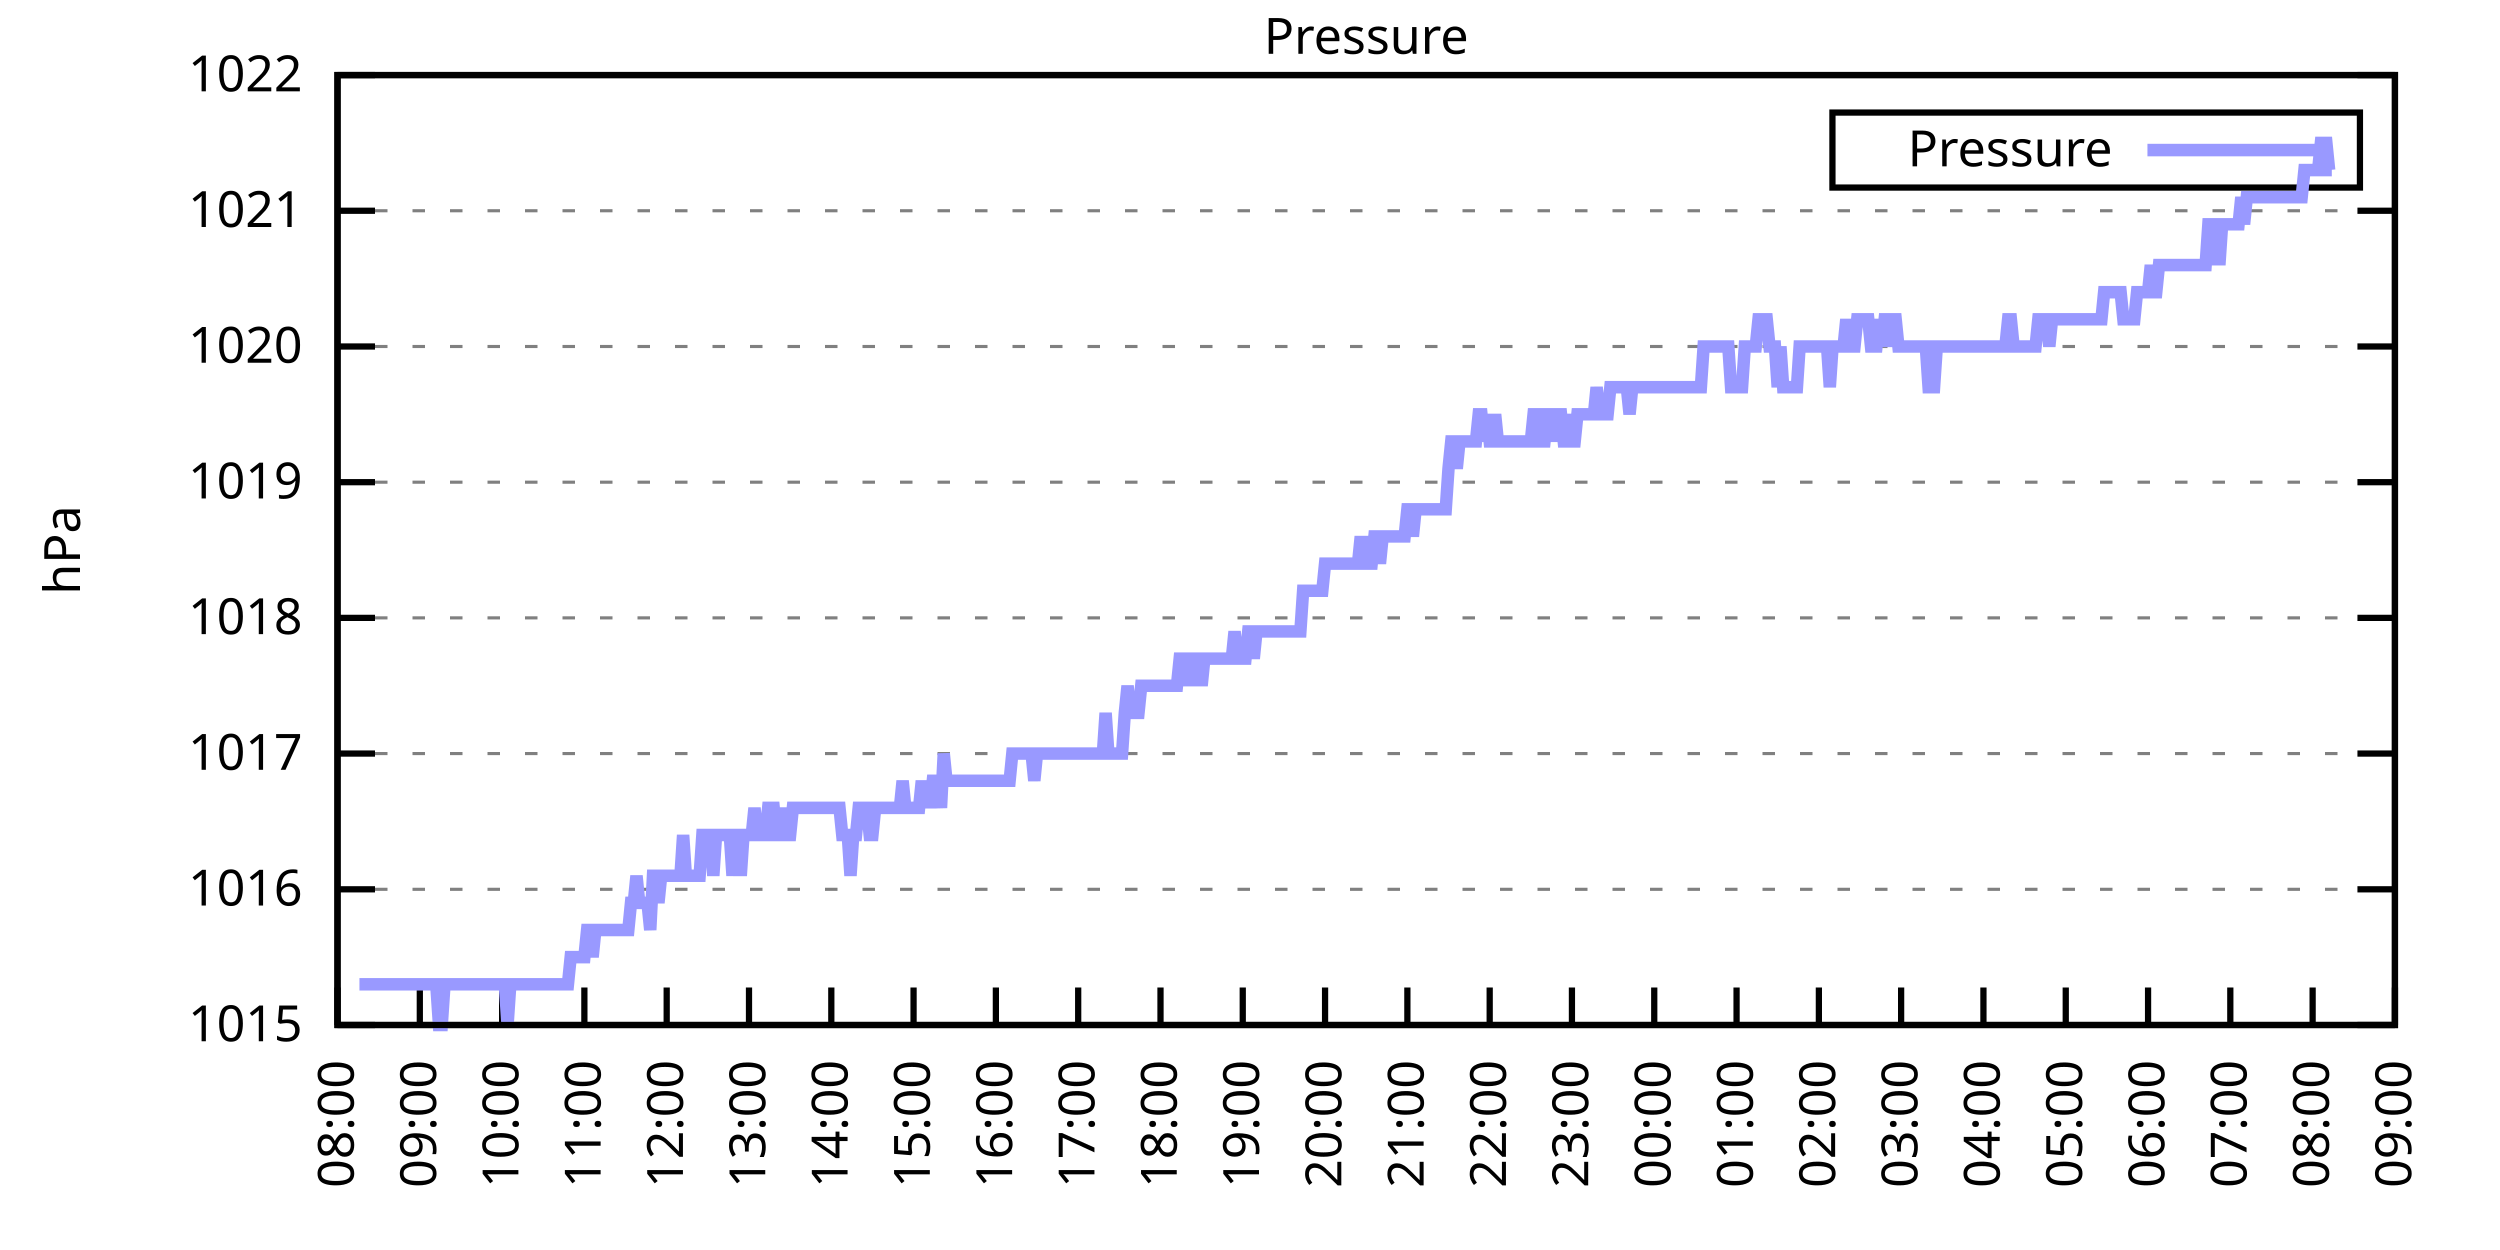
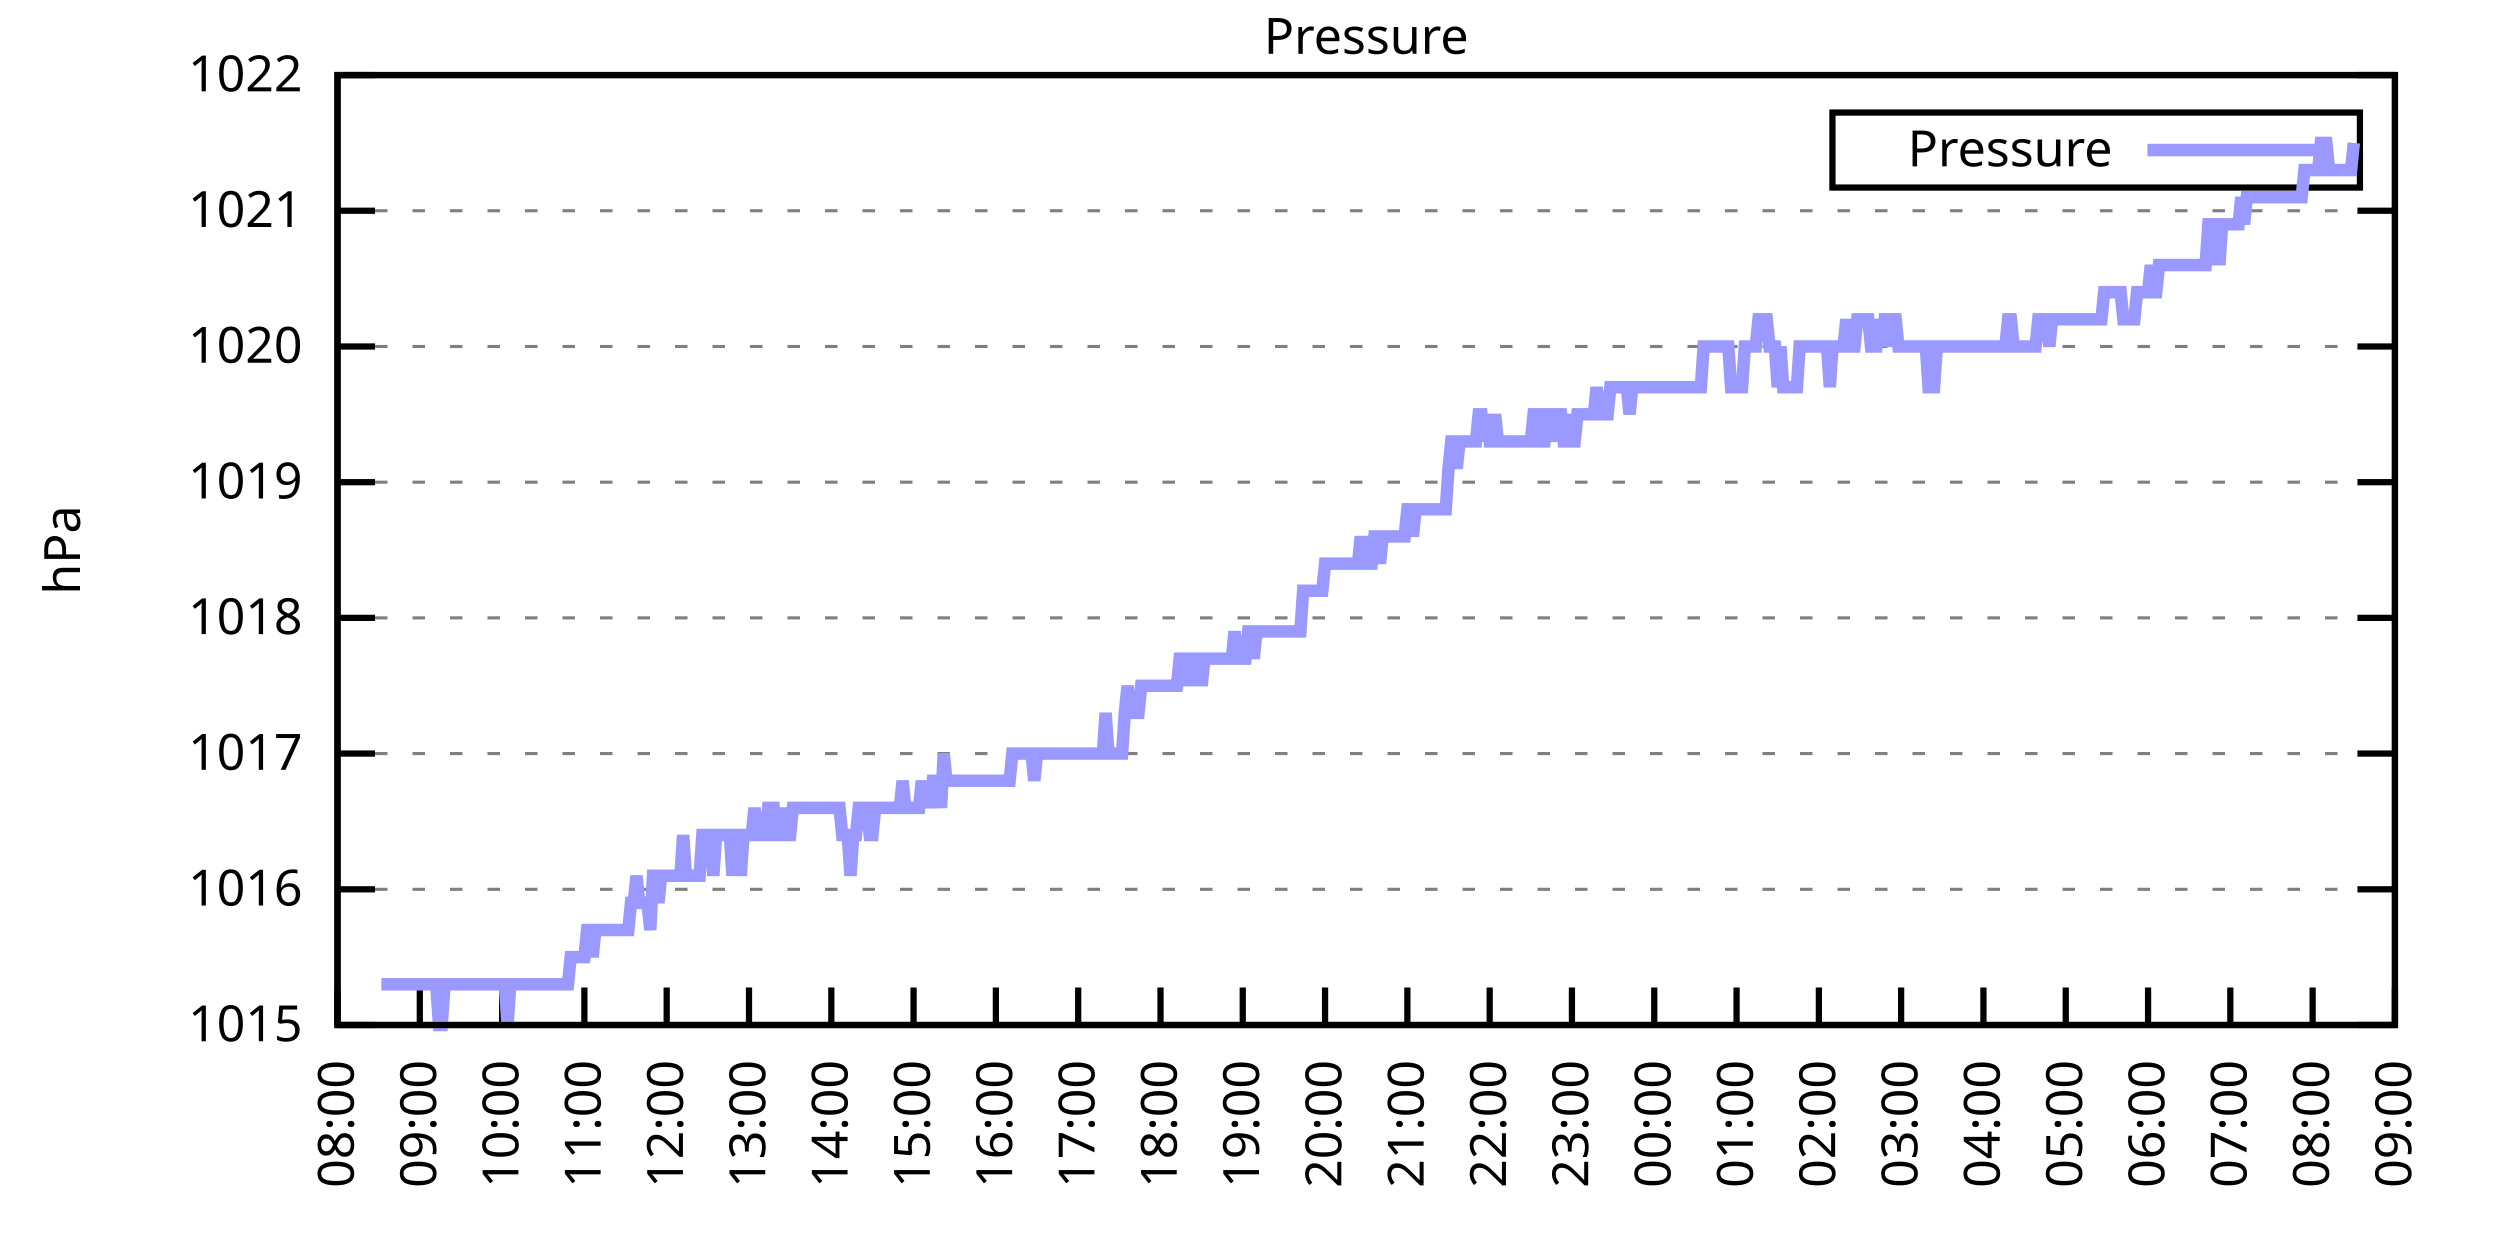
<svg xmlns="http://www.w3.org/2000/svg" xmlns:xlink="http://www.w3.org/1999/xlink" width="400" height="200" viewBox="0 0 400 200">
  <g id="gnuplot_canvas">
    <rect x="0" y="0" width="400" height="200" fill="none" />
    <defs>
      <circle id="gpDot" r="0.5" stroke-width="0.5" stroke="currentColor" />
      <path id="gpPt0" stroke-width="0.333" stroke="currentColor" d="M-1,0 h2 M0,-1 v2" />
      <path id="gpPt1" stroke-width="0.333" stroke="currentColor" d="M-1,-1 L1,1 M1,-1 L-1,1" />
      <path id="gpPt2" stroke-width="0.333" stroke="currentColor" d="M-1,0 L1,0 M0,-1 L0,1 M-1,-1 L1,1 M-1,1 L1,-1" />
      <rect id="gpPt3" stroke-width="0.333" stroke="currentColor" x="-1" y="-1" width="2" height="2" />
      <rect id="gpPt4" stroke-width="0.333" stroke="currentColor" fill="currentColor" x="-1" y="-1" width="2" height="2" />
      <circle id="gpPt5" stroke-width="0.333" stroke="currentColor" cx="0" cy="0" r="1" />
      <use xlink:href="#gpPt5" id="gpPt6" fill="currentColor" stroke="none" />
      <path id="gpPt7" stroke-width="0.333" stroke="currentColor" d="M0,-1.33 L-1.33,0.67 L1.33,0.67 z" />
      <use xlink:href="#gpPt7" id="gpPt8" fill="currentColor" stroke="none" />
      <use xlink:href="#gpPt7" id="gpPt9" stroke="currentColor" transform="rotate(180)" />
      <use xlink:href="#gpPt9" id="gpPt10" fill="currentColor" stroke="none" />
      <use xlink:href="#gpPt3" id="gpPt11" stroke="currentColor" transform="rotate(45)" />
      <use xlink:href="#gpPt11" id="gpPt12" fill="currentColor" stroke="none" />
      <path id="gpPt13" stroke-width="0.333" stroke="currentColor" d="M0,1.330 L1.265,0.411 L0.782,-1.067 L-0.782,-1.076 L-1.265,0.411 z" />
      <use xlink:href="#gpPt13" id="gpPt14" fill="currentColor" stroke="none" />
      <filter id="textbox" filterUnits="objectBoundingBox" x="0" y="0" height="1" width="1">
        <feFlood flood-color="white" flood-opacity="1" result="bgnd" />
        <feComposite in="SourceGraphic" in2="bgnd" operator="atop" />
      </filter>
      <filter id="greybox" filterUnits="objectBoundingBox" x="0" y="0" height="1" width="1">
        <feFlood flood-color="lightgrey" flood-opacity="1" result="grey" />
        <feComposite in="SourceGraphic" in2="grey" operator="atop" />
      </filter>
    </defs>
    <g fill="none" color="white" stroke="currentColor" stroke-width="1.00" stroke-linecap="butt" stroke-linejoin="miter">
</g>
    <g fill="none" color="black" stroke="currentColor" stroke-width="1.00" stroke-linecap="butt" stroke-linejoin="miter">
      <g stroke="none" shape-rendering="crispEdges">
        <polygon fill="rgb(255, 255, 255)" points="54.00,164.00 383.18,164.00 383.18,12.02 54.00,12.02 " />
      </g>
    </g>
    <g fill="none" color="black" stroke="currentColor" stroke-width="1.00" stroke-linecap="butt" stroke-linejoin="miter">
</g>
    <g fill="none" color="black" stroke="black" stroke-width="0.50" stroke-linecap="butt" stroke-linejoin="miter">
</g>
    <g fill="none" color="gray" stroke="currentColor" stroke-width="0.50" stroke-linecap="butt" stroke-linejoin="miter">
      <path stroke="gray" stroke-dasharray="2,4" class="gridline" d="M54.00,164.00 L383.19,164.00  " />
    </g>
    <g fill="none" color="gray" stroke="gray" stroke-width="1.00" stroke-linecap="butt" stroke-linejoin="miter">
</g>
    <g fill="none" color="black" stroke="currentColor" stroke-width="1.00" stroke-linecap="butt" stroke-linejoin="miter">
      <path stroke="black" d="M54.00,164.00 L60.00,164.00 M383.19,164.00 L377.19,164.00  " />
      <g transform="translate(48.40,166.60)" stroke="none" fill="black" font-family="Sans" font-size="8.00" text-anchor="end">
        <text>
          <tspan font-family="Sans"> 1015</tspan>
        </text>
      </g>
    </g>
    <g fill="none" color="black" stroke="currentColor" stroke-width="1.00" stroke-linecap="butt" stroke-linejoin="miter">
</g>
    <g fill="none" color="black" stroke="black" stroke-width="0.50" stroke-linecap="butt" stroke-linejoin="miter">
</g>
    <g fill="none" color="gray" stroke="currentColor" stroke-width="0.50" stroke-linecap="butt" stroke-linejoin="miter">
      <path stroke="gray" stroke-dasharray="2,4" class="gridline" d="M54.00,142.29 L383.19,142.29  " />
    </g>
    <g fill="none" color="gray" stroke="gray" stroke-width="1.00" stroke-linecap="butt" stroke-linejoin="miter">
</g>
    <g fill="none" color="black" stroke="currentColor" stroke-width="1.00" stroke-linecap="butt" stroke-linejoin="miter">
      <path stroke="black" d="M54.00,142.29 L60.00,142.29 M383.19,142.29 L377.19,142.29  " />
      <g transform="translate(48.40,144.89)" stroke="none" fill="black" font-family="Sans" font-size="8.00" text-anchor="end">
        <text>
          <tspan font-family="Sans"> 1016</tspan>
        </text>
      </g>
    </g>
    <g fill="none" color="black" stroke="currentColor" stroke-width="1.00" stroke-linecap="butt" stroke-linejoin="miter">
</g>
    <g fill="none" color="black" stroke="black" stroke-width="0.50" stroke-linecap="butt" stroke-linejoin="miter">
</g>
    <g fill="none" color="gray" stroke="currentColor" stroke-width="0.50" stroke-linecap="butt" stroke-linejoin="miter">
      <path stroke="gray" stroke-dasharray="2,4" class="gridline" d="M54.00,120.57 L383.19,120.57  " />
    </g>
    <g fill="none" color="gray" stroke="gray" stroke-width="1.00" stroke-linecap="butt" stroke-linejoin="miter">
</g>
    <g fill="none" color="black" stroke="currentColor" stroke-width="1.00" stroke-linecap="butt" stroke-linejoin="miter">
      <path stroke="black" d="M54.00,120.57 L60.00,120.57 M383.19,120.57 L377.19,120.57  " />
      <g transform="translate(48.40,123.17)" stroke="none" fill="black" font-family="Sans" font-size="8.00" text-anchor="end">
        <text>
          <tspan font-family="Sans"> 1017</tspan>
        </text>
      </g>
    </g>
    <g fill="none" color="black" stroke="currentColor" stroke-width="1.00" stroke-linecap="butt" stroke-linejoin="miter">
</g>
    <g fill="none" color="black" stroke="black" stroke-width="0.50" stroke-linecap="butt" stroke-linejoin="miter">
</g>
    <g fill="none" color="gray" stroke="currentColor" stroke-width="0.50" stroke-linecap="butt" stroke-linejoin="miter">
      <path stroke="gray" stroke-dasharray="2,4" class="gridline" d="M54.00,98.86 L383.19,98.86  " />
    </g>
    <g fill="none" color="gray" stroke="gray" stroke-width="1.00" stroke-linecap="butt" stroke-linejoin="miter">
</g>
    <g fill="none" color="black" stroke="currentColor" stroke-width="1.00" stroke-linecap="butt" stroke-linejoin="miter">
      <path stroke="black" d="M54.00,98.86 L60.00,98.86 M383.19,98.86 L377.19,98.86  " />
      <g transform="translate(48.40,101.46)" stroke="none" fill="black" font-family="Sans" font-size="8.00" text-anchor="end">
        <text>
          <tspan font-family="Sans"> 1018</tspan>
        </text>
      </g>
    </g>
    <g fill="none" color="black" stroke="currentColor" stroke-width="1.00" stroke-linecap="butt" stroke-linejoin="miter">
</g>
    <g fill="none" color="black" stroke="black" stroke-width="0.50" stroke-linecap="butt" stroke-linejoin="miter">
</g>
    <g fill="none" color="gray" stroke="currentColor" stroke-width="0.50" stroke-linecap="butt" stroke-linejoin="miter">
      <path stroke="gray" stroke-dasharray="2,4" class="gridline" d="M54.00,77.15 L383.19,77.15  " />
    </g>
    <g fill="none" color="gray" stroke="gray" stroke-width="1.00" stroke-linecap="butt" stroke-linejoin="miter">
</g>
    <g fill="none" color="black" stroke="currentColor" stroke-width="1.00" stroke-linecap="butt" stroke-linejoin="miter">
      <path stroke="black" d="M54.00,77.15 L60.00,77.15 M383.19,77.15 L377.19,77.15  " />
      <g transform="translate(48.40,79.75)" stroke="none" fill="black" font-family="Sans" font-size="8.00" text-anchor="end">
        <text>
          <tspan font-family="Sans"> 1019</tspan>
        </text>
      </g>
    </g>
    <g fill="none" color="black" stroke="currentColor" stroke-width="1.00" stroke-linecap="butt" stroke-linejoin="miter">
</g>
    <g fill="none" color="black" stroke="black" stroke-width="0.50" stroke-linecap="butt" stroke-linejoin="miter">
</g>
    <g fill="none" color="gray" stroke="currentColor" stroke-width="0.50" stroke-linecap="butt" stroke-linejoin="miter">
      <path stroke="gray" stroke-dasharray="2,4" class="gridline" d="M54.00,55.44 L383.19,55.44  " />
    </g>
    <g fill="none" color="gray" stroke="gray" stroke-width="1.00" stroke-linecap="butt" stroke-linejoin="miter">
</g>
    <g fill="none" color="black" stroke="currentColor" stroke-width="1.00" stroke-linecap="butt" stroke-linejoin="miter">
      <path stroke="black" d="M54.00,55.44 L60.00,55.44 M383.19,55.44 L377.19,55.44  " />
      <g transform="translate(48.40,58.04)" stroke="none" fill="black" font-family="Sans" font-size="8.00" text-anchor="end">
        <text>
          <tspan font-family="Sans"> 1020</tspan>
        </text>
      </g>
    </g>
    <g fill="none" color="black" stroke="currentColor" stroke-width="1.00" stroke-linecap="butt" stroke-linejoin="miter">
</g>
    <g fill="none" color="black" stroke="black" stroke-width="0.50" stroke-linecap="butt" stroke-linejoin="miter">
</g>
    <g fill="none" color="gray" stroke="currentColor" stroke-width="0.50" stroke-linecap="butt" stroke-linejoin="miter">
      <path stroke="gray" stroke-dasharray="2,4" class="gridline" d="M54.00,33.72 L383.19,33.72  " />
    </g>
    <g fill="none" color="gray" stroke="gray" stroke-width="1.00" stroke-linecap="butt" stroke-linejoin="miter">
</g>
    <g fill="none" color="black" stroke="currentColor" stroke-width="1.00" stroke-linecap="butt" stroke-linejoin="miter">
      <path stroke="black" d="M54.00,33.72 L60.00,33.72 M383.19,33.72 L377.19,33.72  " />
      <g transform="translate(48.40,36.32)" stroke="none" fill="black" font-family="Sans" font-size="8.00" text-anchor="end">
        <text>
          <tspan font-family="Sans"> 1021</tspan>
        </text>
      </g>
    </g>
    <g fill="none" color="black" stroke="currentColor" stroke-width="1.00" stroke-linecap="butt" stroke-linejoin="miter">
</g>
    <g fill="none" color="black" stroke="black" stroke-width="0.50" stroke-linecap="butt" stroke-linejoin="miter">
</g>
    <g fill="none" color="gray" stroke="currentColor" stroke-width="0.50" stroke-linecap="butt" stroke-linejoin="miter">
      <path stroke="gray" stroke-dasharray="2,4" class="gridline" d="M54.00,12.01 L383.19,12.01  " />
    </g>
    <g fill="none" color="gray" stroke="gray" stroke-width="1.00" stroke-linecap="butt" stroke-linejoin="miter">
</g>
    <g fill="none" color="black" stroke="currentColor" stroke-width="1.00" stroke-linecap="butt" stroke-linejoin="miter">
      <path stroke="black" d="M54.00,12.01 L60.00,12.01 M383.19,12.01 L377.19,12.01  " />
      <g transform="translate(48.40,14.61)" stroke="none" fill="black" font-family="Sans" font-size="8.00" text-anchor="end">
        <text>
          <tspan font-family="Sans"> 1022</tspan>
        </text>
      </g>
    </g>
    <g fill="none" color="black" stroke="currentColor" stroke-width="1.00" stroke-linecap="butt" stroke-linejoin="miter">
      <path stroke="black" d="M54.00,164.00 L54.00,158.00  " />
      <g transform="translate(56.60,169.60) rotate(270.00)" stroke="none" fill="black" font-family="Sans" font-size="8.00" text-anchor="end">
        <text>
          <tspan font-family="Sans">08:00</tspan>
        </text>
      </g>
    </g>
    <g fill="none" color="black" stroke="currentColor" stroke-width="1.00" stroke-linecap="butt" stroke-linejoin="miter">
      <path stroke="black" d="M67.17,164.00 L67.17,158.00  " />
      <g transform="translate(69.77,169.60) rotate(270.00)" stroke="none" fill="black" font-family="Sans" font-size="8.00" text-anchor="end">
        <text>
          <tspan font-family="Sans">09:00</tspan>
        </text>
      </g>
    </g>
    <g fill="none" color="black" stroke="currentColor" stroke-width="1.00" stroke-linecap="butt" stroke-linejoin="miter">
      <path stroke="black" d="M80.34,164.00 L80.34,158.00  " />
      <g transform="translate(82.94,169.60) rotate(270.00)" stroke="none" fill="black" font-family="Sans" font-size="8.00" text-anchor="end">
        <text>
          <tspan font-family="Sans">10:00</tspan>
        </text>
      </g>
    </g>
    <g fill="none" color="black" stroke="currentColor" stroke-width="1.00" stroke-linecap="butt" stroke-linejoin="miter">
      <path stroke="black" d="M93.50,164.00 L93.50,158.00  " />
      <g transform="translate(96.10,169.60) rotate(270.00)" stroke="none" fill="black" font-family="Sans" font-size="8.00" text-anchor="end">
        <text>
          <tspan font-family="Sans">11:00</tspan>
        </text>
      </g>
    </g>
    <g fill="none" color="black" stroke="currentColor" stroke-width="1.00" stroke-linecap="butt" stroke-linejoin="miter">
      <path stroke="black" d="M106.67,164.00 L106.67,158.00  " />
      <g transform="translate(109.27,169.60) rotate(270.00)" stroke="none" fill="black" font-family="Sans" font-size="8.00" text-anchor="end">
        <text>
          <tspan font-family="Sans">12:00</tspan>
        </text>
      </g>
    </g>
    <g fill="none" color="black" stroke="currentColor" stroke-width="1.00" stroke-linecap="butt" stroke-linejoin="miter">
      <path stroke="black" d="M119.84,164.00 L119.84,158.00  " />
      <g transform="translate(122.44,169.60) rotate(270.00)" stroke="none" fill="black" font-family="Sans" font-size="8.00" text-anchor="end">
        <text>
          <tspan font-family="Sans">13:00</tspan>
        </text>
      </g>
    </g>
    <g fill="none" color="black" stroke="currentColor" stroke-width="1.00" stroke-linecap="butt" stroke-linejoin="miter">
      <path stroke="black" d="M133.01,164.00 L133.01,158.00  " />
      <g transform="translate(135.61,169.60) rotate(270.00)" stroke="none" fill="black" font-family="Sans" font-size="8.00" text-anchor="end">
        <text>
          <tspan font-family="Sans">14:00</tspan>
        </text>
      </g>
    </g>
    <g fill="none" color="black" stroke="currentColor" stroke-width="1.00" stroke-linecap="butt" stroke-linejoin="miter">
      <path stroke="black" d="M146.17,164.00 L146.17,158.00  " />
      <g transform="translate(148.77,169.60) rotate(270.00)" stroke="none" fill="black" font-family="Sans" font-size="8.00" text-anchor="end">
        <text>
          <tspan font-family="Sans">15:00</tspan>
        </text>
      </g>
    </g>
    <g fill="none" color="black" stroke="currentColor" stroke-width="1.00" stroke-linecap="butt" stroke-linejoin="miter">
      <path stroke="black" d="M159.34,164.00 L159.34,158.00  " />
      <g transform="translate(161.94,169.60) rotate(270.00)" stroke="none" fill="black" font-family="Sans" font-size="8.00" text-anchor="end">
        <text>
          <tspan font-family="Sans">16:00</tspan>
        </text>
      </g>
    </g>
    <g fill="none" color="black" stroke="currentColor" stroke-width="1.00" stroke-linecap="butt" stroke-linejoin="miter">
      <path stroke="black" d="M172.51,164.00 L172.51,158.00  " />
      <g transform="translate(175.11,169.60) rotate(270.00)" stroke="none" fill="black" font-family="Sans" font-size="8.00" text-anchor="end">
        <text>
          <tspan font-family="Sans">17:00</tspan>
        </text>
      </g>
    </g>
    <g fill="none" color="black" stroke="currentColor" stroke-width="1.00" stroke-linecap="butt" stroke-linejoin="miter">
      <path stroke="black" d="M185.68,164.00 L185.68,158.00  " />
      <g transform="translate(188.28,169.60) rotate(270.00)" stroke="none" fill="black" font-family="Sans" font-size="8.00" text-anchor="end">
        <text>
          <tspan font-family="Sans">18:00</tspan>
        </text>
      </g>
    </g>
    <g fill="none" color="black" stroke="currentColor" stroke-width="1.00" stroke-linecap="butt" stroke-linejoin="miter">
      <path stroke="black" d="M198.84,164.00 L198.84,158.00  " />
      <g transform="translate(201.44,169.60) rotate(270.00)" stroke="none" fill="black" font-family="Sans" font-size="8.00" text-anchor="end">
        <text>
          <tspan font-family="Sans">19:00</tspan>
        </text>
      </g>
    </g>
    <g fill="none" color="black" stroke="currentColor" stroke-width="1.00" stroke-linecap="butt" stroke-linejoin="miter">
      <path stroke="black" d="M212.01,164.00 L212.01,158.00  " />
      <g transform="translate(214.61,169.60) rotate(270.00)" stroke="none" fill="black" font-family="Sans" font-size="8.00" text-anchor="end">
        <text>
          <tspan font-family="Sans">20:00</tspan>
        </text>
      </g>
    </g>
    <g fill="none" color="black" stroke="currentColor" stroke-width="1.00" stroke-linecap="butt" stroke-linejoin="miter">
      <path stroke="black" d="M225.18,164.00 L225.18,158.00  " />
      <g transform="translate(227.78,169.60) rotate(270.00)" stroke="none" fill="black" font-family="Sans" font-size="8.00" text-anchor="end">
        <text>
          <tspan font-family="Sans">21:00</tspan>
        </text>
      </g>
    </g>
    <g fill="none" color="black" stroke="currentColor" stroke-width="1.00" stroke-linecap="butt" stroke-linejoin="miter">
      <path stroke="black" d="M238.35,164.00 L238.35,158.00  " />
      <g transform="translate(240.95,169.60) rotate(270.00)" stroke="none" fill="black" font-family="Sans" font-size="8.00" text-anchor="end">
        <text>
          <tspan font-family="Sans">22:00</tspan>
        </text>
      </g>
    </g>
    <g fill="none" color="black" stroke="currentColor" stroke-width="1.00" stroke-linecap="butt" stroke-linejoin="miter">
      <path stroke="black" d="M251.51,164.00 L251.51,158.00  " />
      <g transform="translate(254.11,169.60) rotate(270.00)" stroke="none" fill="black" font-family="Sans" font-size="8.00" text-anchor="end">
        <text>
          <tspan font-family="Sans">23:00</tspan>
        </text>
      </g>
    </g>
    <g fill="none" color="black" stroke="currentColor" stroke-width="1.00" stroke-linecap="butt" stroke-linejoin="miter">
      <path stroke="black" d="M264.68,164.00 L264.68,158.00  " />
      <g transform="translate(267.28,169.60) rotate(270.00)" stroke="none" fill="black" font-family="Sans" font-size="8.00" text-anchor="end">
        <text>
          <tspan font-family="Sans">00:00</tspan>
        </text>
      </g>
    </g>
    <g fill="none" color="black" stroke="currentColor" stroke-width="1.00" stroke-linecap="butt" stroke-linejoin="miter">
      <path stroke="black" d="M277.85,164.00 L277.85,158.00  " />
      <g transform="translate(280.45,169.60) rotate(270.00)" stroke="none" fill="black" font-family="Sans" font-size="8.00" text-anchor="end">
        <text>
          <tspan font-family="Sans">01:00</tspan>
        </text>
      </g>
    </g>
    <g fill="none" color="black" stroke="currentColor" stroke-width="1.00" stroke-linecap="butt" stroke-linejoin="miter">
      <path stroke="black" d="M291.02,164.00 L291.02,158.00  " />
      <g transform="translate(293.62,169.60) rotate(270.00)" stroke="none" fill="black" font-family="Sans" font-size="8.00" text-anchor="end">
        <text>
          <tspan font-family="Sans">02:00</tspan>
        </text>
      </g>
    </g>
    <g fill="none" color="black" stroke="currentColor" stroke-width="1.00" stroke-linecap="butt" stroke-linejoin="miter">
      <path stroke="black" d="M304.18,164.00 L304.18,158.00  " />
      <g transform="translate(306.78,169.60) rotate(270.00)" stroke="none" fill="black" font-family="Sans" font-size="8.00" text-anchor="end">
        <text>
          <tspan font-family="Sans">03:00</tspan>
        </text>
      </g>
    </g>
    <g fill="none" color="black" stroke="currentColor" stroke-width="1.00" stroke-linecap="butt" stroke-linejoin="miter">
      <path stroke="black" d="M317.35,164.00 L317.35,158.00  " />
      <g transform="translate(319.95,169.60) rotate(270.00)" stroke="none" fill="black" font-family="Sans" font-size="8.00" text-anchor="end">
        <text>
          <tspan font-family="Sans">04:00</tspan>
        </text>
      </g>
    </g>
    <g fill="none" color="black" stroke="currentColor" stroke-width="1.00" stroke-linecap="butt" stroke-linejoin="miter">
      <path stroke="black" d="M330.52,164.00 L330.52,158.00  " />
      <g transform="translate(333.12,169.60) rotate(270.00)" stroke="none" fill="black" font-family="Sans" font-size="8.00" text-anchor="end">
        <text>
          <tspan font-family="Sans">05:00</tspan>
        </text>
      </g>
    </g>
    <g fill="none" color="black" stroke="currentColor" stroke-width="1.00" stroke-linecap="butt" stroke-linejoin="miter">
      <path stroke="black" d="M343.69,164.00 L343.69,158.00  " />
      <g transform="translate(346.29,169.60) rotate(270.00)" stroke="none" fill="black" font-family="Sans" font-size="8.00" text-anchor="end">
        <text>
          <tspan font-family="Sans">06:00</tspan>
        </text>
      </g>
    </g>
    <g fill="none" color="black" stroke="currentColor" stroke-width="1.00" stroke-linecap="butt" stroke-linejoin="miter">
      <path stroke="black" d="M356.85,164.00 L356.85,158.00  " />
      <g transform="translate(359.45,169.60) rotate(270.00)" stroke="none" fill="black" font-family="Sans" font-size="8.00" text-anchor="end">
        <text>
          <tspan font-family="Sans">07:00</tspan>
        </text>
      </g>
    </g>
    <g fill="none" color="black" stroke="currentColor" stroke-width="1.00" stroke-linecap="butt" stroke-linejoin="miter">
      <path stroke="black" d="M370.02,164.00 L370.02,158.00  " />
      <g transform="translate(372.62,169.60) rotate(270.00)" stroke="none" fill="black" font-family="Sans" font-size="8.00" text-anchor="end">
        <text>
          <tspan font-family="Sans">08:00</tspan>
        </text>
      </g>
    </g>
    <g fill="none" color="black" stroke="currentColor" stroke-width="1.00" stroke-linecap="butt" stroke-linejoin="miter">
      <path stroke="black" d="M383.19,164.00 L383.19,158.00  " />
      <g transform="translate(385.79,169.60) rotate(270.00)" stroke="none" fill="black" font-family="Sans" font-size="8.00" text-anchor="end">
        <text>
          <tspan font-family="Sans">09:00</tspan>
        </text>
      </g>
    </g>
    <g fill="none" color="black" stroke="currentColor" stroke-width="1.00" stroke-linecap="butt" stroke-linejoin="miter">
</g>
    <g fill="none" color="black" stroke="currentColor" stroke-width="1.00" stroke-linecap="butt" stroke-linejoin="miter">
      <path stroke="black" d="M54.00,12.01 L54.00,164.00 L383.19,164.00 L383.19,12.01 L54.00,12.01 Z  " />
    </g>
    <g fill="none" color="black" stroke="currentColor" stroke-width="1.00" stroke-linecap="butt" stroke-linejoin="miter">
</g>
    <g fill="none" color="black" stroke="currentColor" stroke-width="1.00" stroke-linecap="butt" stroke-linejoin="miter">
      <path stroke="black" d="M293.19,30.01 L293.19,18.01 L377.59,18.01 L377.59,30.01 L293.19,30.01 Z  " />
    </g>
    <g id="Pressure_plot_1">
      <g fill="none" color="white" stroke="black" stroke-width="2.00" stroke-linecap="butt" stroke-linejoin="miter">
</g>
      <g fill="none" color="black" stroke="currentColor" stroke-width="2.00" stroke-linecap="butt" stroke-linejoin="miter">
        <g transform="translate(337.99,26.61)" stroke="none" fill="black" font-family="Sans" font-size="8.00" text-anchor="end">
          <text>
            <tspan font-family="Sans">Pressure</tspan>
          </text>
        </g>
      </g>
      <g fill="none" color="black" stroke="currentColor" stroke-width="2.00" stroke-linecap="butt" stroke-linejoin="miter">
-         <path stroke="rgb(153, 153, 255)" d="M343.59,24.01 L371.99,24.01 M57.51,157.49 L57.95,157.49 L58.39,157.49 L58.83,157.49 L59.27,157.49 L59.71,157.49   L60.14,157.49 L60.58,157.49 L61.02,157.49 L61.46,157.49 L61.90,157.49 L62.34,157.49 L62.78,157.49 L63.22,157.49   L63.66,157.49 L64.10,157.49 L64.53,157.49 L64.97,157.49 L65.41,157.49 L65.85,157.49 L66.29,157.49 L66.73,157.49   L67.17,157.49 L67.61,157.49 L68.05,157.49 L68.48,157.49 L68.92,157.49 L69.36,157.49 L69.80,157.49 L70.24,164.00   L70.68,164.00 L71.12,157.49 L71.56,157.49 L72.00,157.49 L72.43,157.49 L72.87,157.49 L73.31,157.49 L73.75,157.49   L74.19,157.49 L74.63,157.49 L75.07,157.49 L75.51,157.49 L75.95,157.49 L76.38,157.49 L76.82,157.49 L77.26,157.49   L77.70,157.49 L78.14,157.49 L78.58,157.49 L79.02,157.49 L79.46,157.49 L79.90,157.49 L80.34,157.49 L80.77,157.49   L81.21,164.00 L81.65,157.49 L82.09,157.49 L82.53,157.49 L82.97,157.49 L83.41,157.49 L83.85,157.49 L84.29,157.49   L84.72,157.49 L85.16,157.49 L85.60,157.49 L86.04,157.49 L86.48,157.49 L86.92,157.49 L87.36,157.49 L87.80,157.49   L88.24,157.49 L88.67,157.49 L89.11,157.49 L89.55,157.49 L89.99,157.49 L90.43,157.49 L90.87,157.49 L91.31,153.14   L91.75,153.14 L92.19,153.14 L92.62,153.14 L93.06,153.14 L93.50,153.14 L93.94,148.80 L94.38,148.80 L94.82,153.14   L95.26,148.80 L95.70,148.80 L96.14,148.80 L96.58,148.80 L97.01,148.80 L97.45,148.80 L97.89,148.80 L98.33,148.80   L98.77,148.80 L99.21,148.80 L99.65,148.80 L100.09,148.80 L100.53,148.80 L100.96,144.46 L101.40,144.46 L101.84,140.12   L102.28,144.46 L102.72,144.46 L103.16,144.46 L103.60,144.46 L104.04,148.80 L104.48,140.12 L104.91,140.12 L105.35,144.46   L105.79,140.12 L106.23,140.12 L106.67,140.12 L107.11,140.12 L107.55,140.12 L107.99,140.12 L108.43,140.12 L108.87,140.12   L109.30,133.60 L109.74,140.12 L110.18,140.12 L110.62,140.12 L111.06,140.12 L111.50,140.12 L111.94,140.12 L112.38,133.60   L112.82,133.60 L113.25,133.60 L113.69,133.60 L114.13,140.12 L114.57,133.60 L115.01,133.60 L115.45,133.60 L115.89,133.60   L116.33,133.60 L116.77,133.60 L117.20,140.12 L117.64,133.60 L118.08,133.60 L118.52,140.12 L118.96,133.60 L119.40,133.60   L119.84,133.60 L120.28,133.60 L120.72,129.26 L121.15,133.60 L121.59,133.60 L122.03,133.60 L122.47,133.60 L122.91,129.26   L123.35,129.26 L123.79,129.26 L124.23,133.60 L124.67,133.60 L125.11,129.26 L125.54,133.60 L125.98,133.60 L126.42,133.60   L126.86,129.26 L127.30,129.26 L127.74,129.26 L128.18,129.26 L128.62,129.26 L129.06,129.26 L129.49,129.26 L129.93,129.26   L130.37,129.26 L130.81,129.26 L131.25,129.26 L131.69,129.26 L132.13,129.26 L132.57,129.26 L133.01,129.26 L133.44,129.26   L133.88,129.26 L134.32,129.26 L134.76,133.60 L135.20,133.60 L135.64,133.60 L136.08,140.12 L136.52,133.60 L136.96,133.60   L137.39,129.26 L137.83,129.26 L138.27,129.26 L138.71,129.26 L139.15,133.60 L139.59,133.60 L140.03,129.26 L140.47,129.26   L140.91,129.26 L141.35,129.26 L141.78,129.26 L142.22,129.26 L142.66,129.26 L143.10,129.26 L143.54,129.26 L143.98,129.26   L144.42,124.92 L144.86,129.26 L145.30,129.26 L145.73,129.26 L146.17,129.26 L146.61,129.26 L147.05,129.26 L147.49,124.92   L147.93,129.26 L148.37,124.92 L148.81,129.26 L149.25,124.92 L149.68,124.92 L150.12,124.92 L150.56,129.26 L151.00,120.57   L151.44,124.92 L151.88,124.92 L152.32,124.92 L152.76,124.92 L153.20,124.92 L153.63,124.92 L154.07,124.92 L154.51,124.92   L154.95,124.92 L155.39,124.92 L155.83,124.92 L156.27,124.92 L156.71,124.92 L157.15,124.92 L157.59,124.92 L158.02,124.92   L158.46,124.92 L158.90,124.92 L159.34,124.92 L159.78,124.92 L160.22,124.92 L160.66,124.92 L161.10,124.92 L161.54,124.92   L161.97,120.57 L162.41,120.57 L162.85,120.57 L163.29,120.57 L163.73,120.57 L164.17,120.57 L164.61,120.57 L165.05,120.57   L165.49,124.92 L165.92,120.57 L166.36,120.57 L166.80,120.57 L167.24,120.57 L167.68,120.57 L168.12,120.57 L168.56,120.57   L169.00,120.57 L169.44,120.57 L169.87,120.57 L170.31,120.57 L170.75,120.57 L171.19,120.57 L171.63,120.57 L172.07,120.57   L172.51,120.57 L172.95,120.57 L173.39,120.57 L173.83,120.57 L174.26,120.57 L174.70,120.57 L175.14,120.57 L175.58,120.57   L176.02,120.57 L176.46,120.57 L176.90,114.06 L177.34,120.57 L177.78,120.57 L178.21,120.57 L178.65,120.57 L179.09,120.57   L179.53,120.57 L179.97,114.06 L180.41,109.72 L180.85,114.06 L181.29,114.06 L181.73,114.06 L182.16,114.06 L182.60,109.72   L183.04,109.72 L183.48,109.72 L183.92,109.72 L184.36,109.72 L184.80,109.72 L185.24,109.72 L185.68,109.72 L186.11,109.72   L186.55,109.72 L186.99,109.72 L187.43,109.72 L187.87,109.72 L188.31,109.72 L188.75,105.38 L189.19,105.38 L189.63,105.38   L190.07,109.72 L190.50,105.38 L190.94,105.38 L191.38,109.72 L191.82,105.38 L192.26,109.72 L192.70,105.38 L193.14,105.38   L193.58,105.38 L194.02,105.38 L194.45,105.38 L194.89,105.38 L195.33,105.38 L195.77,105.38 L196.21,105.38 L196.65,105.38   L197.09,105.38 L197.53,101.03 L197.97,105.38 L198.40,105.38 L198.84,105.38 L199.28,105.38 L199.72,101.03 L200.16,101.03   L200.60,105.38 L201.04,101.03 L201.48,101.03 L201.92,101.03 L202.35,101.03 L202.79,101.03 L203.23,101.03 L203.67,101.03   L204.11,101.03 L204.55,101.03 L204.99,101.03 L205.43,101.03 L205.87,101.03 L206.31,101.03 L206.74,101.03 L207.18,101.03   L207.62,101.03 L208.06,101.03 L208.50,94.52 L208.94,94.52 L209.38,94.52 L209.82,94.52 L210.26,94.52 L210.69,94.52   L211.13,94.52 L211.57,94.52 L212.01,90.18 L212.45,90.18 L212.89,90.18 L213.33,90.18 L213.77,90.18 L214.21,90.18   L214.64,90.18 L215.08,90.18 L215.52,90.18 L215.96,90.18 L216.40,90.18 L216.84,90.18 L217.28,90.18 L217.72,85.83   L218.16,90.18 L218.60,85.83 L219.03,90.18 L219.47,90.18 L219.91,85.83 L220.35,85.83 L220.79,90.18 L221.23,85.83   L221.67,85.83 L222.11,85.83 L222.55,85.83 L222.98,85.83 L223.42,85.83 L223.86,85.83 L224.30,85.83 L224.74,85.83   L225.18,81.49 L225.62,81.49 L226.06,85.83 L226.50,81.49 L226.93,81.49 L227.37,81.49 L227.81,81.49 L228.25,81.49   L228.69,81.49 L229.13,81.49 L229.57,81.49 L230.01,81.49 L230.45,81.49 L230.88,81.49 L231.32,81.49 L231.76,74.98   L232.20,70.63 L232.64,70.63 L233.08,74.98 L233.52,70.63 L233.96,70.63 L234.40,70.63 L234.84,70.63 L235.27,70.63   L235.71,70.63 L236.15,70.63 L236.59,66.29 L237.03,66.29 L237.47,70.63 L237.91,66.29 L238.35,70.63 L238.79,70.63   L239.22,66.29 L239.66,70.63 L240.10,70.63 L240.54,70.63 L240.98,70.63 L241.42,70.63 L241.86,70.63 L242.30,70.63   L242.74,70.63 L243.17,70.63 L243.61,70.63 L244.05,70.63 L244.49,70.63 L244.93,70.63 L245.37,66.29 L245.81,66.29   L246.25,70.63 L246.69,70.63 L247.12,70.63 L247.56,66.29 L248.00,66.29 L248.44,70.63 L248.88,66.29 L249.32,66.29   L249.76,66.29 L250.20,70.63 L250.64,70.63 L251.08,66.29 L251.51,70.63 L251.95,70.63 L252.39,66.29 L252.83,66.29   L253.27,66.29 L253.71,66.29 L254.15,66.29 L254.59,66.29 L255.03,66.29 L255.46,61.95 L255.90,66.29 L256.34,66.29   L256.78,66.29 L257.22,66.29 L257.66,61.95 L258.10,61.95 L258.54,61.95 L258.98,61.95 L259.41,61.95 L259.85,61.95   L260.29,61.95 L260.73,66.29 L261.17,61.95 L261.61,61.95 L262.05,61.95 L262.49,61.95 L262.93,61.95 L263.36,61.95   L263.80,61.95 L264.24,61.95 L264.68,61.95 L265.12,61.95 L265.56,61.95 L266.00,61.95 L266.44,61.95 L266.88,61.95   L267.32,61.95 L267.75,61.95 L268.19,61.95 L268.63,61.95 L269.07,61.95 L269.51,61.95 L269.95,61.95 L270.39,61.95   L270.83,61.95 L271.27,61.95 L271.70,61.95 L272.14,61.95 L272.58,55.44 L273.02,55.44 L273.46,55.44 L273.90,55.44   L274.34,55.44 L274.78,55.44 L275.22,55.44 L275.65,55.44 L276.09,55.44 L276.53,55.44 L276.97,61.95 L277.41,61.95   L277.85,61.95 L278.29,61.95 L278.73,61.95 L279.17,55.44 L279.60,55.44 L280.04,55.44 L280.48,55.44 L280.92,55.44   L281.36,51.09 L281.80,51.09 L282.24,51.09 L282.68,51.09 L283.12,55.44 L283.56,55.44 L283.99,55.44 L284.43,61.95   L284.87,55.44 L285.31,61.95 L285.75,61.95 L286.19,61.95 L286.63,61.95 L287.07,61.95 L287.51,61.95 L287.94,55.44   L288.38,55.44 L288.82,55.44 L289.26,55.44 L289.70,55.44 L290.14,55.44 L290.58,55.44 L291.02,55.44 L291.46,55.44   L291.89,55.44 L292.33,55.44 L292.77,61.95 L293.21,55.44 L293.65,55.44 L294.09,55.44 L294.53,55.44 L294.97,55.44   L295.41,51.09 L295.84,55.44 L296.28,55.44 L296.72,55.44 L297.16,51.09 L297.60,51.09 L298.04,51.09 L298.48,51.09   L298.92,51.09 L299.36,55.44 L299.80,55.44 L300.23,55.44 L300.67,51.09 L301.11,55.44 L301.55,51.09 L301.99,51.09   L302.43,55.44 L302.87,51.09 L303.31,51.09 L303.75,55.44 L304.18,55.44 L304.62,55.44 L305.06,55.44 L305.50,55.44   L305.94,55.44 L306.38,55.44 L306.82,55.44 L307.26,55.44 L307.70,55.44 L308.13,55.44 L308.57,61.95 L309.01,61.95   L309.45,61.95 L309.89,55.44 L310.33,55.44 L310.77,55.44 L311.21,55.44 L311.65,55.44 L312.08,55.44 L312.52,55.44   L312.96,55.44 L313.40,55.44 L313.84,55.44 L314.28,55.44 L314.72,55.44 L315.16,55.44 L315.60,55.44 L316.04,55.44   L316.47,55.44 L316.91,55.44 L317.35,55.44 L317.79,55.44 L318.23,55.44 L318.67,55.44 L319.11,55.44 L319.55,55.44   L319.99,55.44 L320.42,55.44 L320.86,55.44 L321.30,51.09 L321.74,51.09 L322.18,55.44 L322.62,55.44 L323.06,55.44   L323.50,55.44 L323.94,55.44 L324.37,55.44 L324.81,55.44 L325.25,55.44 L325.69,55.44 L326.13,51.09 L326.57,51.09   L327.01,51.09 L327.45,51.09 L327.89,55.44 L328.33,51.09 L328.76,51.09 L329.20,51.09 L329.64,51.09 L330.08,51.09   L330.52,51.09 L330.96,51.09 L331.40,51.09 L331.84,51.09 L332.28,51.09 L332.71,51.09 L333.15,51.09 L333.59,51.09   L334.03,51.09 L334.47,51.09 L334.91,51.09 L335.35,51.09 L335.79,51.09 L336.23,51.09 L336.66,46.75 L337.10,46.75   L337.54,46.75 L337.98,46.75 L338.42,46.75 L338.86,46.75 L339.30,46.75 L339.74,51.09 L340.18,51.09 L340.61,51.09   L341.05,51.09 L341.49,51.09 L341.93,46.75 L342.37,46.75 L342.81,46.75 L343.25,46.75 L343.69,46.75 L344.13,42.41   L344.57,46.75 L345.00,46.75 L345.44,42.41 L345.88,42.41 L346.32,42.41 L346.76,42.41 L347.20,42.41 L347.64,42.41   L348.08,42.41 L348.52,42.41 L348.95,42.41 L349.39,42.41 L349.83,42.41 L350.27,42.41 L350.71,42.41 L351.15,42.41   L351.59,42.41 L352.03,42.41 L352.47,42.41 L352.90,42.41 L353.34,35.89 L353.78,35.89 L354.22,42.41 L354.66,35.89   L355.10,42.41 L355.54,35.89 L355.98,35.89 L356.42,35.89 L356.85,35.89 L357.29,35.89 L357.73,35.89 L358.17,35.89   L358.61,31.55 L359.05,35.89 L359.49,31.55 L359.93,31.55 L360.37,31.55 L360.81,31.55 L361.24,31.55 L361.68,31.55   L362.12,31.55 L362.56,31.55 L363.00,31.55 L363.44,31.55 L363.88,31.55 L364.32,31.55 L364.76,31.55 L365.19,31.55   L365.63,31.55 L366.07,31.55 L366.51,31.55 L366.95,31.55 L367.39,31.55 L367.83,31.55 L368.27,31.55 L368.71,27.21   L369.14,27.21 L369.58,27.21 L370.02,27.21 L370.46,27.21 L370.90,27.21 L371.34,22.87 L371.78,22.87 L372.22,22.87   L372.66,27.21 L373.09,27.21  " />
+         <path stroke="rgb(153, 153, 255)" d="M343.59,24.01 L371.99,24.01 M61.02,157.49 L61.46,157.49 L61.90,157.49 L62.34,157.49 L62.78,157.49 L63.22,157.49   L63.66,157.49 L64.10,157.49 L64.53,157.49 L64.97,157.49 L65.41,157.49 L65.85,157.49 L66.29,157.49 L66.73,157.49   L67.17,157.49 L67.61,157.49 L68.05,157.49 L68.48,157.49 L68.92,157.49 L69.36,157.49 L69.80,157.49 L70.24,164.00   L70.68,164.00 L71.12,157.49 L71.56,157.49 L72.00,157.49 L72.43,157.49 L72.87,157.49 L73.31,157.49 L73.75,157.49   L74.19,157.49 L74.63,157.49 L75.07,157.49 L75.51,157.49 L75.95,157.49 L76.38,157.49 L76.82,157.49 L77.26,157.49   L77.70,157.49 L78.14,157.49 L78.58,157.49 L79.02,157.49 L79.46,157.49 L79.90,157.49 L80.34,157.49 L80.77,157.49   L81.21,164.00 L81.65,157.49 L82.09,157.49 L82.53,157.49 L82.97,157.49 L83.41,157.49 L83.85,157.49 L84.29,157.49   L84.72,157.49 L85.16,157.49 L85.60,157.49 L86.04,157.49 L86.48,157.49 L86.92,157.49 L87.36,157.49 L87.80,157.49   L88.24,157.49 L88.67,157.49 L89.11,157.49 L89.55,157.49 L89.99,157.49 L90.43,157.49 L90.87,157.49 L91.31,153.14   L91.75,153.14 L92.19,153.14 L92.62,153.14 L93.06,153.14 L93.50,153.14 L93.94,148.80 L94.38,148.80 L94.82,153.14   L95.26,148.80 L95.70,148.80 L96.14,148.80 L96.58,148.80 L97.01,148.80 L97.45,148.80 L97.89,148.80 L98.33,148.80   L98.77,148.80 L99.21,148.80 L99.65,148.80 L100.09,148.80 L100.53,148.80 L100.96,144.46 L101.40,144.46 L101.84,140.12   L102.28,144.46 L102.72,144.46 L103.16,144.46 L103.60,144.46 L104.04,148.80 L104.48,140.12 L104.91,140.12 L105.35,144.46   L105.79,140.12 L106.23,140.12 L106.67,140.12 L107.11,140.12 L107.55,140.12 L107.99,140.12 L108.43,140.12 L108.87,140.12   L109.30,133.60 L109.74,140.12 L110.18,140.12 L110.62,140.12 L111.06,140.12 L111.50,140.12 L111.94,140.12 L112.38,133.60   L112.82,133.60 L113.25,133.60 L113.69,133.60 L114.13,140.12 L114.57,133.60 L115.01,133.60 L115.45,133.60 L115.89,133.60   L116.33,133.60 L116.77,133.60 L117.20,140.12 L117.64,133.60 L118.08,133.60 L118.52,140.12 L118.96,133.60 L119.40,133.60   L119.84,133.60 L120.28,133.60 L120.72,129.26 L121.15,133.60 L121.59,133.60 L122.03,133.60 L122.47,133.60 L122.91,129.26   L123.35,129.26 L123.79,129.26 L124.23,133.60 L124.67,133.60 L125.11,129.26 L125.54,133.60 L125.98,133.60 L126.42,133.60   L126.86,129.26 L127.30,129.26 L127.74,129.26 L128.18,129.26 L128.62,129.26 L129.06,129.26 L129.49,129.26 L129.93,129.26   L130.37,129.26 L130.81,129.26 L131.25,129.26 L131.69,129.26 L132.13,129.26 L132.57,129.26 L133.01,129.26 L133.44,129.26   L133.88,129.26 L134.32,129.26 L134.76,133.60 L135.20,133.60 L135.64,133.60 L136.08,140.12 L136.52,133.60 L136.96,133.60   L137.39,129.26 L137.83,129.26 L138.27,129.26 L138.71,129.26 L139.15,133.60 L139.59,133.60 L140.03,129.26 L140.47,129.26   L140.91,129.26 L141.35,129.26 L141.78,129.26 L142.22,129.26 L142.66,129.26 L143.10,129.26 L143.54,129.26 L143.98,129.26   L144.42,124.92 L144.86,129.26 L145.30,129.26 L145.73,129.26 L146.17,129.26 L146.61,129.26 L147.05,129.26 L147.49,124.92   L147.93,129.26 L148.37,124.92 L148.81,129.26 L149.25,124.92 L149.68,124.92 L150.12,124.92 L150.56,129.26 L151.00,120.57   L151.44,124.92 L151.88,124.92 L152.32,124.92 L152.76,124.92 L153.20,124.92 L153.63,124.92 L154.07,124.92 L154.51,124.92   L154.95,124.92 L155.39,124.92 L155.83,124.92 L156.27,124.92 L156.71,124.92 L157.15,124.92 L157.59,124.92 L158.02,124.92   L158.46,124.92 L158.90,124.92 L159.34,124.92 L159.78,124.92 L160.22,124.92 L160.66,124.92 L161.10,124.92 L161.54,124.92   L161.97,120.57 L162.41,120.57 L162.85,120.57 L163.29,120.57 L163.73,120.57 L164.17,120.57 L164.61,120.57 L165.05,120.57   L165.49,124.92 L165.92,120.57 L166.36,120.57 L166.80,120.57 L167.24,120.57 L167.68,120.57 L168.12,120.57 L168.56,120.57   L169.00,120.57 L169.44,120.57 L169.87,120.57 L170.31,120.57 L170.75,120.57 L171.19,120.57 L171.63,120.57 L172.07,120.57   L172.51,120.57 L172.95,120.57 L173.39,120.57 L173.83,120.57 L174.26,120.57 L174.70,120.57 L175.14,120.57 L175.58,120.57   L176.02,120.57 L176.46,120.57 L176.90,114.06 L177.34,120.57 L177.78,120.57 L178.21,120.57 L178.65,120.57 L179.09,120.57   L179.53,120.57 L179.97,114.06 L180.41,109.72 L180.85,114.06 L181.29,114.06 L181.73,114.06 L182.16,114.06 L182.60,109.72   L183.04,109.72 L183.48,109.72 L183.92,109.72 L184.36,109.72 L184.80,109.72 L185.24,109.72 L185.68,109.72 L186.11,109.72   L186.55,109.72 L186.99,109.72 L187.43,109.72 L187.87,109.72 L188.31,109.72 L188.75,105.38 L189.19,105.38 L189.63,105.38   L190.07,109.72 L190.50,105.38 L190.94,105.38 L191.38,109.72 L191.82,105.38 L192.26,109.72 L192.70,105.38 L193.14,105.38   L193.58,105.38 L194.02,105.38 L194.45,105.38 L194.89,105.38 L195.33,105.38 L195.77,105.38 L196.21,105.38 L196.65,105.38   L197.09,105.38 L197.53,101.03 L197.97,105.38 L198.40,105.38 L198.84,105.38 L199.28,105.38 L199.72,101.03 L200.16,101.03   L200.60,105.38 L201.04,101.03 L201.48,101.03 L201.92,101.03 L202.35,101.03 L202.79,101.03 L203.23,101.03 L203.67,101.03   L204.11,101.03 L204.55,101.03 L204.99,101.03 L205.43,101.03 L205.87,101.03 L206.31,101.03 L206.74,101.03 L207.18,101.03   L207.62,101.03 L208.06,101.03 L208.50,94.52 L208.94,94.52 L209.38,94.52 L209.82,94.52 L210.26,94.52 L210.69,94.52   L211.13,94.52 L211.57,94.52 L212.01,90.18 L212.45,90.18 L212.89,90.18 L213.33,90.18 L213.77,90.18 L214.21,90.18   L214.64,90.18 L215.08,90.18 L215.52,90.18 L215.96,90.18 L216.40,90.18 L216.84,90.18 L217.28,90.18 L217.72,85.83   L218.16,90.18 L218.60,85.83 L219.03,90.18 L219.47,90.18 L219.91,85.83 L220.35,85.83 L220.79,90.18 L221.23,85.83   L221.67,85.83 L222.11,85.83 L222.55,85.83 L222.98,85.83 L223.42,85.83 L223.86,85.83 L224.30,85.83 L224.74,85.83   L225.18,81.49 L225.62,81.49 L226.06,85.83 L226.50,81.49 L226.93,81.49 L227.37,81.49 L227.81,81.49 L228.25,81.49   L228.69,81.49 L229.13,81.49 L229.57,81.49 L230.01,81.49 L230.45,81.49 L230.88,81.49 L231.32,81.49 L231.76,74.98   L232.20,70.63 L232.64,70.63 L233.08,74.98 L233.52,70.63 L233.96,70.63 L234.40,70.63 L234.84,70.63 L235.27,70.63   L235.71,70.63 L236.15,70.63 L236.59,66.29 L237.03,66.29 L237.47,70.63 L237.91,66.29 L238.35,70.63 L238.79,70.63   L239.22,66.29 L239.66,70.63 L240.10,70.63 L240.54,70.63 L240.98,70.63 L241.42,70.63 L241.86,70.63 L242.30,70.63   L242.74,70.63 L243.17,70.63 L243.61,70.63 L244.05,70.63 L244.49,70.63 L244.93,70.63 L245.37,66.29 L245.81,66.29   L246.25,70.63 L246.69,70.63 L247.12,70.63 L247.56,66.29 L248.00,66.29 L248.44,70.63 L248.88,66.29 L249.32,66.29   L249.76,66.29 L250.20,70.63 L250.64,70.63 L251.08,66.29 L251.51,70.63 L251.95,70.63 L252.39,66.29 L252.83,66.29   L253.27,66.29 L253.71,66.29 L254.15,66.29 L254.59,66.29 L255.03,66.29 L255.46,61.95 L255.90,66.29 L256.34,66.29   L256.78,66.29 L257.22,66.29 L257.66,61.95 L258.10,61.95 L258.54,61.95 L258.98,61.95 L259.41,61.95 L259.85,61.95   L260.29,61.95 L260.73,66.29 L261.17,61.95 L261.61,61.95 L262.05,61.95 L262.49,61.95 L262.93,61.95 L263.36,61.95   L263.80,61.95 L264.24,61.95 L264.68,61.95 L265.12,61.95 L265.56,61.95 L266.00,61.95 L266.44,61.95 L266.88,61.95   L267.32,61.95 L267.75,61.95 L268.19,61.95 L268.63,61.95 L269.07,61.95 L269.51,61.95 L269.95,61.95 L270.39,61.95   L270.83,61.95 L271.27,61.95 L271.70,61.95 L272.14,61.95 L272.58,55.44 L273.02,55.44 L273.46,55.44 L273.90,55.44   L274.34,55.44 L274.78,55.44 L275.22,55.44 L275.65,55.44 L276.09,55.44 L276.53,55.44 L276.97,61.95 L277.41,61.95   L277.85,61.95 L278.29,61.95 L278.73,61.95 L279.17,55.44 L279.60,55.44 L280.04,55.44 L280.48,55.44 L280.92,55.44   L281.36,51.09 L281.80,51.09 L282.24,51.09 L282.68,51.09 L283.12,55.44 L283.56,55.44 L283.99,55.44 L284.43,61.95   L284.87,55.44 L285.31,61.95 L285.75,61.95 L286.19,61.95 L286.63,61.95 L287.07,61.95 L287.51,61.95 L287.94,55.44   L288.38,55.44 L288.82,55.44 L289.26,55.44 L289.70,55.44 L290.14,55.44 L290.58,55.44 L291.02,55.44 L291.46,55.44   L291.89,55.44 L292.33,55.44 L292.77,61.95 L293.21,55.44 L293.65,55.44 L294.09,55.44 L294.53,55.44 L294.97,55.44   L295.41,51.09 L295.84,55.44 L296.28,55.44 L296.72,55.44 L297.16,51.09 L297.60,51.09 L298.04,51.09 L298.48,51.09   L298.92,51.09 L299.36,55.44 L299.80,55.44 L300.23,55.44 L300.67,51.09 L301.11,55.44 L301.55,51.09 L301.99,51.09   L302.43,55.44 L302.87,51.09 L303.31,51.09 L303.75,55.44 L304.18,55.44 L304.62,55.44 L305.06,55.44 L305.50,55.44   L305.94,55.44 L306.38,55.44 L306.82,55.44 L307.26,55.44 L307.70,55.44 L308.13,55.44 L308.57,61.95 L309.01,61.95   L309.45,61.95 L309.89,55.44 L310.33,55.44 L310.77,55.44 L311.21,55.44 L311.65,55.44 L312.08,55.44 L312.52,55.44   L312.96,55.44 L313.40,55.44 L313.84,55.44 L314.28,55.44 L314.72,55.44 L315.16,55.44 L315.60,55.44 L316.04,55.44   L316.47,55.44 L316.91,55.44 L317.35,55.44 L317.79,55.44 L318.23,55.44 L318.67,55.44 L319.11,55.44 L319.55,55.44   L319.99,55.44 L320.42,55.44 L320.86,55.44 L321.30,51.09 L321.74,51.09 L322.18,55.44 L322.62,55.44 L323.06,55.44   L323.50,55.44 L323.94,55.44 L324.37,55.44 L324.81,55.44 L325.25,55.44 L325.69,55.44 L326.13,51.09 L326.57,51.09   L327.01,51.09 L327.45,51.09 L327.89,55.44 L328.33,51.09 L328.76,51.09 L329.20,51.09 L329.64,51.09 L330.08,51.09   L330.52,51.09 L330.96,51.09 L331.40,51.09 L331.84,51.09 L332.28,51.09 L332.71,51.09 L333.15,51.09 L333.59,51.09   L334.03,51.09 L334.47,51.09 L334.91,51.09 L335.35,51.09 L335.79,51.09 L336.23,51.09 L336.66,46.75 L337.10,46.75   L337.54,46.75 L337.98,46.75 L338.42,46.75 L338.86,46.75 L339.30,46.75 L339.74,51.09 L340.18,51.09 L340.61,51.09   L341.05,51.09 L341.49,51.09 L341.93,46.75 L342.37,46.75 L342.81,46.75 L343.25,46.75 L343.69,46.75 L344.13,42.41   L344.57,46.75 L345.00,46.75 L345.44,42.41 L345.88,42.41 L346.32,42.41 L346.76,42.41 L347.20,42.41 L347.64,42.41   L348.08,42.41 L348.52,42.41 L348.95,42.41 L349.39,42.41 L349.83,42.41 L350.27,42.41 L350.71,42.41 L351.15,42.41   L351.59,42.41 L352.03,42.41 L352.47,42.41 L352.90,42.41 L353.34,35.89 L353.78,35.89 L354.22,42.41 L354.66,35.89   L355.10,42.41 L355.54,35.89 L355.98,35.89 L356.42,35.89 L356.85,35.89 L357.29,35.89 L357.73,35.89 L358.17,35.89   L358.61,31.55 L359.05,35.89 L359.49,31.55 L359.93,31.55 L360.37,31.55 L360.81,31.55 L361.24,31.55 L361.68,31.55   L362.12,31.55 L362.56,31.55 L363.00,31.55 L363.44,31.55 L363.88,31.55 L364.32,31.55 L364.76,31.55 L365.19,31.55   L365.63,31.55 L366.07,31.55 L366.51,31.55 L366.95,31.55 L367.39,31.55 L367.83,31.55 L368.27,31.55 L368.71,27.21   L369.14,27.21 L369.58,27.21 L370.02,27.21 L370.46,27.21 L370.90,27.21 L371.34,22.87 L371.78,22.87 L372.22,22.87   L372.66,27.21 L373.09,27.21 L373.53,27.21 L373.97,27.21 L374.41,27.21 L374.85,27.21 L375.29,27.21 L375.73,27.21   L376.17,27.21 L376.61,22.87  " />
      </g>
    </g>
    <g fill="none" color="black" stroke="currentColor" stroke-width="2.00" stroke-linecap="butt" stroke-linejoin="miter">
</g>
    <g fill="none" color="black" stroke="black" stroke-width="1.00" stroke-linecap="butt" stroke-linejoin="miter">
</g>
    <g fill="none" color="black" stroke="currentColor" stroke-width="1.00" stroke-linecap="butt" stroke-linejoin="miter">
      <path stroke="black" d="M54.00,12.01 L54.00,164.00 L383.19,164.00 L383.19,12.01 L54.00,12.01 Z  " />
      <g transform="translate(12.80,88.01) rotate(270.00)" stroke="none" fill="black" font-family="Sans" font-size="8.00" text-anchor="middle">
        <text>
          <tspan font-family="Sans">hPa</tspan>
        </text>
      </g>
    </g>
    <g fill="none" color="black" stroke="currentColor" stroke-width="1.00" stroke-linecap="butt" stroke-linejoin="miter">
</g>
    <g fill="none" color="black" stroke="currentColor" stroke-width="1.00" stroke-linecap="butt" stroke-linejoin="miter">
      <g transform="translate(218.59,8.61)" stroke="none" fill="black" font-family="Sans" font-size="8.00" text-anchor="middle">
        <text>
          <tspan font-family="Sans">Pressure</tspan>
        </text>
      </g>
    </g>
    <g fill="none" color="black" stroke="currentColor" stroke-width="1.00" stroke-linecap="butt" stroke-linejoin="miter">
</g>
  </g>
</svg>
